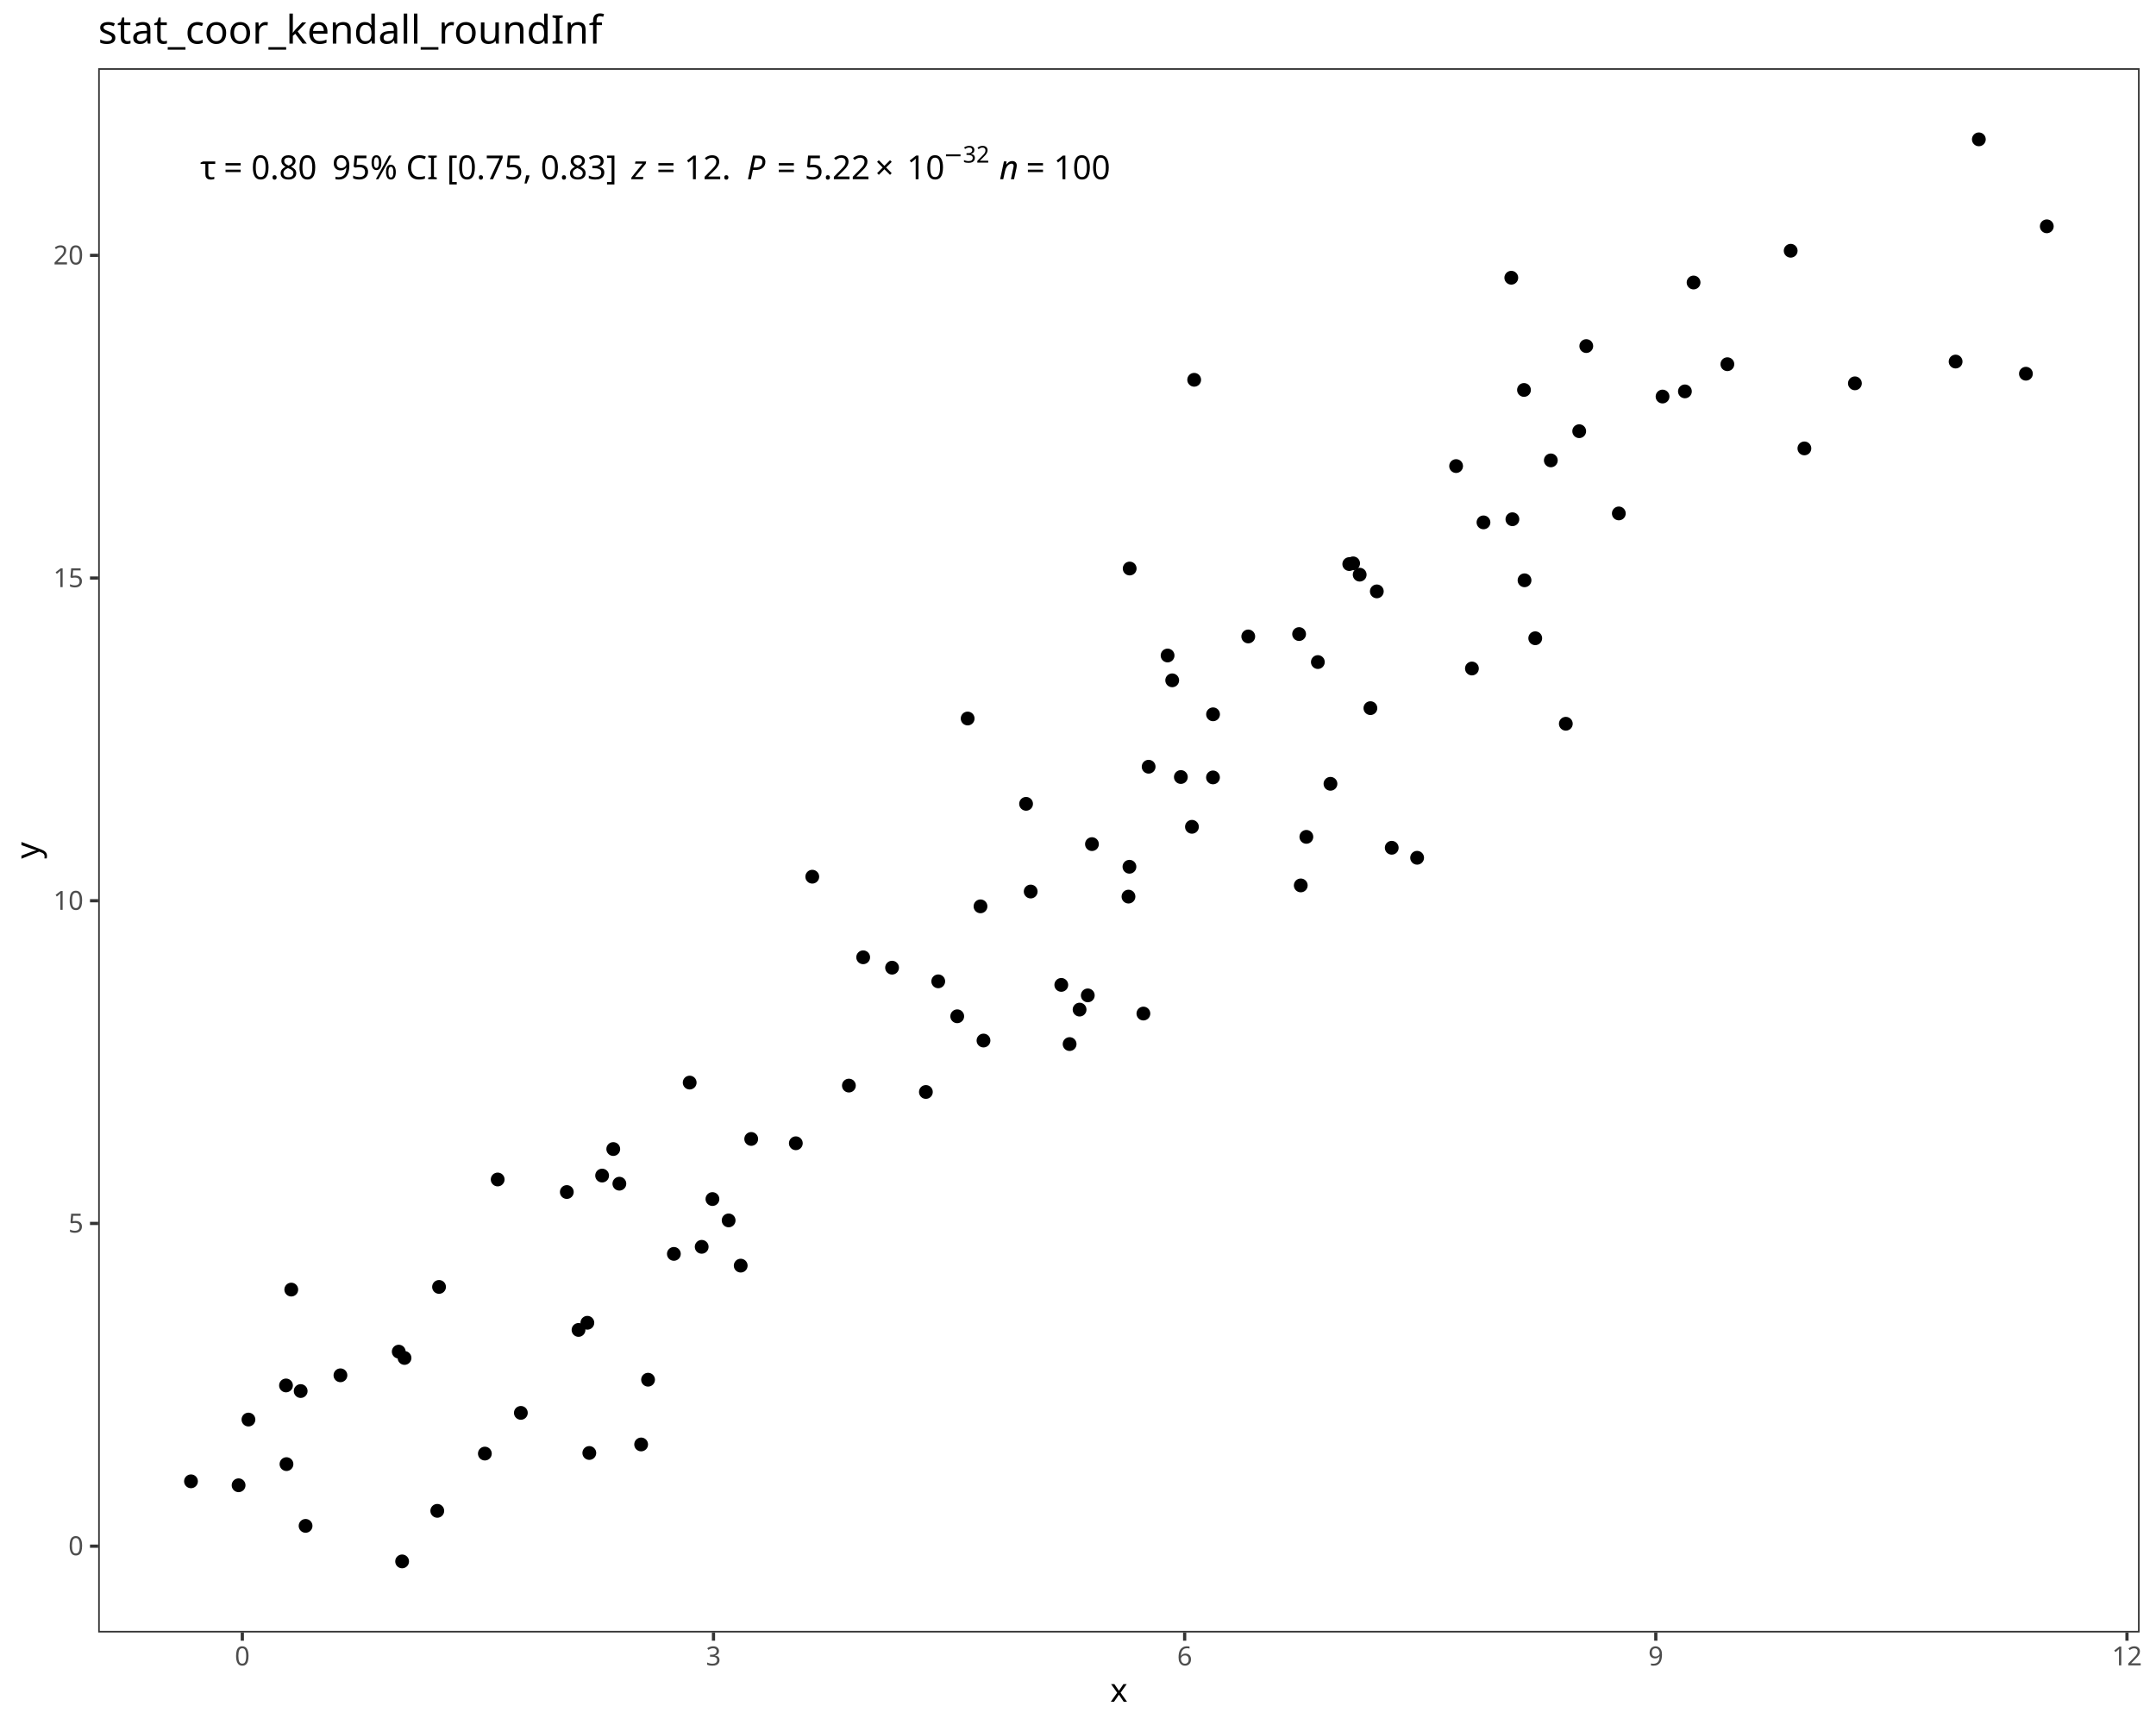
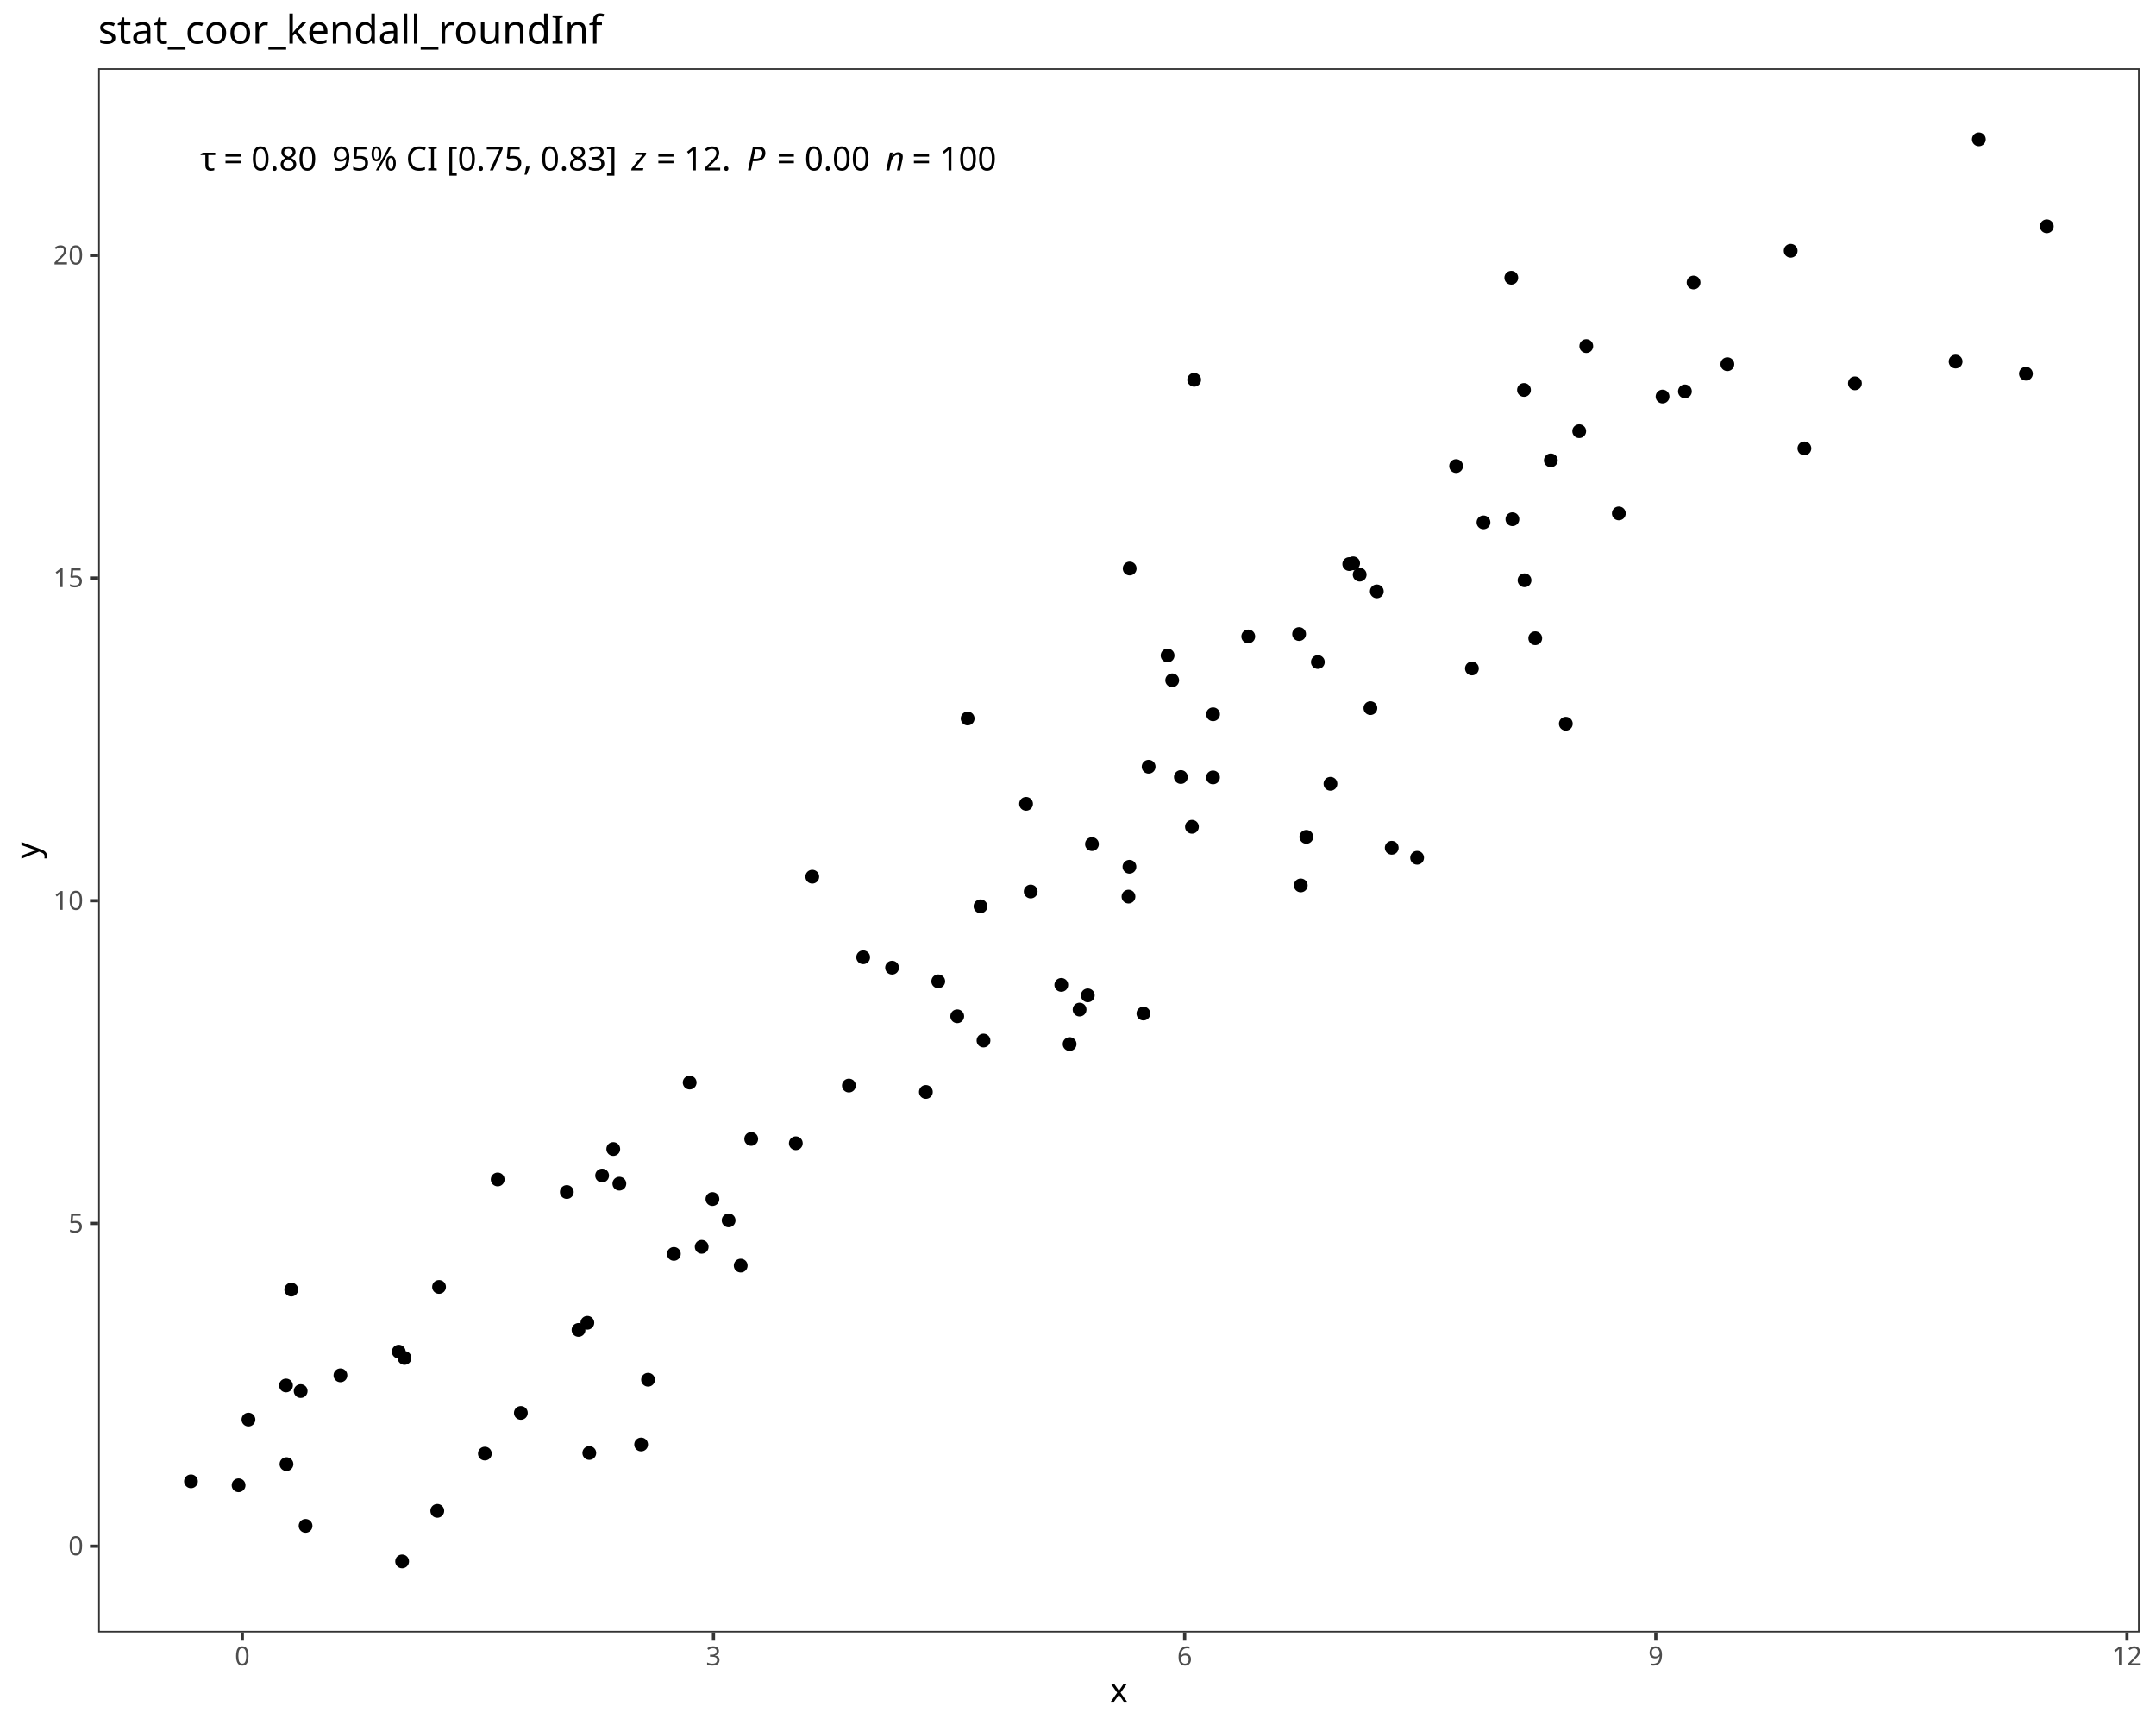
<svg xmlns="http://www.w3.org/2000/svg" class="svglite" data-engine-version="2.0" width="720.00pt" height="576.00pt" viewBox="0 0 720.00 576.00">
  <defs>
    <style type="text/css">
    .svglite line, .svglite polyline, .svglite polygon, .svglite path, .svglite rect, .svglite circle {
      fill: none;
      stroke: #000000;
      stroke-linecap: round;
      stroke-linejoin: round;
      stroke-miterlimit: 10.00;
    }
  </style>
  </defs>
  <rect width="100%" height="100%" style="stroke: none; fill: #FFFFFF;" />
  <defs>
    <clipPath id="cpMC4wMHw3MjAuMDB8MC4wMHw1NzYuMDA=">
      <rect x="0.00" y="0.00" width="720.00" height="576.00" />
    </clipPath>
  </defs>
  <g clip-path="url(#cpMC4wMHw3MjAuMDB8MC4wMHw1NzYuMDA=)">
    <rect x="0.00" y="0.00" width="720.00" height="576.00" style="stroke-width: 1.07; stroke: #FFFFFF; fill: #FFFFFF;" />
  </g>
  <defs>
    <clipPath id="cpMzIuNzl8NzE0LjUyfDIyLjc4fDU0NS4xMQ==">
      <rect x="32.79" y="22.78" width="681.73" height="522.33" />
    </clipPath>
  </defs>
  <g clip-path="url(#cpMzIuNzl8NzE0LjUyfDIyLjc4fDU0NS4xMQ==)">
    <rect x="32.79" y="22.78" width="681.73" height="522.33" style="stroke-width: 1.07; stroke: none; fill: #FFFFFF;" />
    <circle cx="63.78" cy="494.63" r="1.95" style="stroke-width: 0.71; fill: #000000;" />
    <circle cx="79.68" cy="495.95" r="1.95" style="stroke-width: 0.71; fill: #000000;" />
    <circle cx="134.29" cy="521.37" r="1.95" style="stroke-width: 0.71; fill: #000000;" />
    <circle cx="146.03" cy="504.49" r="1.95" style="stroke-width: 0.71; fill: #000000;" />
    <circle cx="100.41" cy="464.49" r="1.95" style="stroke-width: 0.71; fill: #000000;" />
    <circle cx="196.80" cy="485.17" r="1.95" style="stroke-width: 0.71; fill: #000000;" />
    <circle cx="102.05" cy="509.51" r="1.95" style="stroke-width: 0.71; fill: #000000;" />
    <circle cx="133.16" cy="451.33" r="1.95" style="stroke-width: 0.71; fill: #000000;" />
    <circle cx="193.20" cy="444.08" r="1.95" style="stroke-width: 0.71; fill: #000000;" />
    <circle cx="95.67" cy="488.89" r="1.95" style="stroke-width: 0.71; fill: #000000;" />
    <circle cx="135.09" cy="453.44" r="1.95" style="stroke-width: 0.71; fill: #000000;" />
    <circle cx="161.92" cy="485.37" r="1.95" style="stroke-width: 0.71; fill: #000000;" />
    <circle cx="82.97" cy="474.01" r="1.95" style="stroke-width: 0.71; fill: #000000;" />
    <circle cx="214.11" cy="482.32" r="1.95" style="stroke-width: 0.71; fill: #000000;" />
    <circle cx="95.51" cy="462.62" r="1.95" style="stroke-width: 0.71; fill: #000000;" />
    <circle cx="247.36" cy="422.61" r="1.95" style="stroke-width: 0.71; fill: #000000;" />
    <circle cx="173.94" cy="471.78" r="1.95" style="stroke-width: 0.71; fill: #000000;" />
    <circle cx="113.69" cy="459.23" r="1.95" style="stroke-width: 0.71; fill: #000000;" />
    <circle cx="97.27" cy="430.61" r="1.95" style="stroke-width: 0.71; fill: #000000;" />
    <circle cx="146.62" cy="429.72" r="1.95" style="stroke-width: 0.71; fill: #000000;" />
    <circle cx="216.42" cy="460.70" r="1.95" style="stroke-width: 0.71; fill: #000000;" />
    <circle cx="196.15" cy="441.69" r="1.95" style="stroke-width: 0.71; fill: #000000;" />
    <circle cx="201.08" cy="392.54" r="1.95" style="stroke-width: 0.71; fill: #000000;" />
    <circle cx="237.92" cy="400.38" r="1.95" style="stroke-width: 0.71; fill: #000000;" />
    <circle cx="206.84" cy="395.25" r="1.95" style="stroke-width: 0.71; fill: #000000;" />
    <circle cx="204.80" cy="383.68" r="1.95" style="stroke-width: 0.71; fill: #000000;" />
    <circle cx="225.04" cy="418.69" r="1.95" style="stroke-width: 0.71; fill: #000000;" />
    <circle cx="243.33" cy="407.51" r="1.95" style="stroke-width: 0.71; fill: #000000;" />
    <circle cx="189.29" cy="398.03" r="1.95" style="stroke-width: 0.71; fill: #000000;" />
    <circle cx="166.20" cy="393.84" r="1.95" style="stroke-width: 0.71; fill: #000000;" />
    <circle cx="250.87" cy="380.31" r="1.95" style="stroke-width: 0.71; fill: #000000;" />
    <circle cx="283.49" cy="362.49" r="1.95" style="stroke-width: 0.71; fill: #000000;" />
    <circle cx="313.33" cy="327.68" r="1.95" style="stroke-width: 0.71; fill: #000000;" />
    <circle cx="234.33" cy="416.33" r="1.95" style="stroke-width: 0.71; fill: #000000;" />
    <circle cx="309.20" cy="364.62" r="1.95" style="stroke-width: 0.71; fill: #000000;" />
    <circle cx="230.32" cy="361.49" r="1.95" style="stroke-width: 0.71; fill: #000000;" />
    <circle cx="265.77" cy="381.75" r="1.95" style="stroke-width: 0.71; fill: #000000;" />
    <circle cx="319.67" cy="339.35" r="1.95" style="stroke-width: 0.71; fill: #000000;" />
    <circle cx="297.91" cy="323.12" r="1.95" style="stroke-width: 0.71; fill: #000000;" />
    <circle cx="357.20" cy="348.63" r="1.95" style="stroke-width: 0.71; fill: #000000;" />
    <circle cx="288.26" cy="319.65" r="1.95" style="stroke-width: 0.71; fill: #000000;" />
    <circle cx="363.27" cy="332.37" r="1.95" style="stroke-width: 0.71; fill: #000000;" />
    <circle cx="328.44" cy="347.45" r="1.95" style="stroke-width: 0.71; fill: #000000;" />
    <circle cx="271.26" cy="292.74" r="1.95" style="stroke-width: 0.71; fill: #000000;" />
    <circle cx="354.42" cy="328.87" r="1.95" style="stroke-width: 0.71; fill: #000000;" />
    <circle cx="327.44" cy="302.64" r="1.95" style="stroke-width: 0.71; fill: #000000;" />
    <circle cx="381.84" cy="338.44" r="1.95" style="stroke-width: 0.71; fill: #000000;" />
    <circle cx="376.86" cy="299.39" r="1.95" style="stroke-width: 0.71; fill: #000000;" />
    <circle cx="342.66" cy="268.41" r="1.95" style="stroke-width: 0.71; fill: #000000;" />
    <circle cx="344.20" cy="297.69" r="1.95" style="stroke-width: 0.71; fill: #000000;" />
    <circle cx="360.53" cy="337.12" r="1.95" style="stroke-width: 0.71; fill: #000000;" />
    <circle cx="364.66" cy="281.86" r="1.95" style="stroke-width: 0.71; fill: #000000;" />
    <circle cx="436.26" cy="279.44" r="1.95" style="stroke-width: 0.71; fill: #000000;" />
    <circle cx="473.25" cy="286.42" r="1.95" style="stroke-width: 0.71; fill: #000000;" />
    <circle cx="377.18" cy="289.42" r="1.95" style="stroke-width: 0.71; fill: #000000;" />
    <circle cx="464.77" cy="283.08" r="1.95" style="stroke-width: 0.71; fill: #000000;" />
    <circle cx="434.39" cy="295.65" r="1.95" style="stroke-width: 0.71; fill: #000000;" />
    <circle cx="323.15" cy="239.92" r="1.95" style="stroke-width: 0.71; fill: #000000;" />
    <circle cx="444.31" cy="261.72" r="1.95" style="stroke-width: 0.71; fill: #000000;" />
    <circle cx="398.05" cy="276.08" r="1.95" style="stroke-width: 0.71; fill: #000000;" />
    <circle cx="394.35" cy="259.46" r="1.95" style="stroke-width: 0.71; fill: #000000;" />
    <circle cx="405.10" cy="238.52" r="1.95" style="stroke-width: 0.71; fill: #000000;" />
    <circle cx="383.59" cy="256.02" r="1.95" style="stroke-width: 0.71; fill: #000000;" />
    <circle cx="459.79" cy="197.47" r="1.95" style="stroke-width: 0.71; fill: #000000;" />
    <circle cx="416.86" cy="212.52" r="1.95" style="stroke-width: 0.71; fill: #000000;" />
    <circle cx="405.08" cy="259.59" r="1.95" style="stroke-width: 0.71; fill: #000000;" />
    <circle cx="391.46" cy="227.17" r="1.95" style="stroke-width: 0.71; fill: #000000;" />
    <circle cx="440.10" cy="221.07" r="1.95" style="stroke-width: 0.71; fill: #000000;" />
    <circle cx="454.07" cy="191.89" r="1.95" style="stroke-width: 0.71; fill: #000000;" />
    <circle cx="457.65" cy="236.46" r="1.95" style="stroke-width: 0.71; fill: #000000;" />
    <circle cx="491.55" cy="223.22" r="1.95" style="stroke-width: 0.71; fill: #000000;" />
    <circle cx="389.92" cy="218.88" r="1.95" style="stroke-width: 0.71; fill: #000000;" />
    <circle cx="433.84" cy="211.72" r="1.95" style="stroke-width: 0.71; fill: #000000;" />
    <circle cx="509.12" cy="193.77" r="1.95" style="stroke-width: 0.71; fill: #000000;" />
    <circle cx="522.91" cy="241.67" r="1.95" style="stroke-width: 0.71; fill: #000000;" />
    <circle cx="450.59" cy="188.35" r="1.95" style="stroke-width: 0.71; fill: #000000;" />
    <circle cx="495.41" cy="174.43" r="1.95" style="stroke-width: 0.71; fill: #000000;" />
    <circle cx="512.70" cy="213.12" r="1.95" style="stroke-width: 0.71; fill: #000000;" />
    <circle cx="505.07" cy="173.38" r="1.95" style="stroke-width: 0.71; fill: #000000;" />
    <circle cx="451.88" cy="188.11" r="1.95" style="stroke-width: 0.71; fill: #000000;" />
    <circle cx="377.26" cy="189.84" r="1.95" style="stroke-width: 0.71; fill: #000000;" />
    <circle cx="540.61" cy="171.44" r="1.95" style="stroke-width: 0.71; fill: #000000;" />
    <circle cx="517.90" cy="153.73" r="1.95" style="stroke-width: 0.71; fill: #000000;" />
    <circle cx="619.45" cy="128.00" r="1.95" style="stroke-width: 0.71; fill: #000000;" />
    <circle cx="398.80" cy="126.82" r="1.95" style="stroke-width: 0.71; fill: #000000;" />
    <circle cx="562.68" cy="130.69" r="1.95" style="stroke-width: 0.71; fill: #000000;" />
    <circle cx="602.58" cy="149.73" r="1.95" style="stroke-width: 0.71; fill: #000000;" />
    <circle cx="486.27" cy="155.63" r="1.95" style="stroke-width: 0.71; fill: #000000;" />
    <circle cx="529.74" cy="115.56" r="1.95" style="stroke-width: 0.71; fill: #000000;" />
    <circle cx="555.21" cy="132.41" r="1.95" style="stroke-width: 0.71; fill: #000000;" />
    <circle cx="527.38" cy="143.98" r="1.95" style="stroke-width: 0.71; fill: #000000;" />
    <circle cx="508.94" cy="130.21" r="1.95" style="stroke-width: 0.71; fill: #000000;" />
    <circle cx="576.86" cy="121.61" r="1.95" style="stroke-width: 0.71; fill: #000000;" />
    <circle cx="565.57" cy="94.33" r="1.95" style="stroke-width: 0.71; fill: #000000;" />
    <circle cx="676.56" cy="124.79" r="1.95" style="stroke-width: 0.71; fill: #000000;" />
    <circle cx="653.08" cy="120.73" r="1.95" style="stroke-width: 0.71; fill: #000000;" />
    <circle cx="504.70" cy="92.74" r="1.95" style="stroke-width: 0.71; fill: #000000;" />
    <circle cx="683.53" cy="75.57" r="1.95" style="stroke-width: 0.71; fill: #000000;" />
    <circle cx="598.00" cy="83.73" r="1.95" style="stroke-width: 0.71; fill: #000000;" />
    <circle cx="660.84" cy="46.53" r="1.95" style="stroke-width: 0.71; fill: #000000;" />
-     <text x="66.88" y="59.84" style="font-size: 11.04px; font-family: sans;" textLength="5.05px" lengthAdjust="spacingAndGlyphs">τ</text>
-     <text x="71.93" y="59.84" style="font-size: 11.04px; font-family: sans;" textLength="2.76px" lengthAdjust="spacingAndGlyphs"> </text>
-     <text x="74.69" y="59.84" style="font-size: 11.04px; font-family: sans;" textLength="6.45px" lengthAdjust="spacingAndGlyphs">=</text>
-     <text x="81.14" y="59.84" style="font-size: 11.04px; font-family: sans;" textLength="2.76px" lengthAdjust="spacingAndGlyphs"> </text>
-     <text x="83.90" y="59.84" style="font-size: 11.04px; font-family: sans;" textLength="21.49px" lengthAdjust="spacingAndGlyphs">0.80</text>
-     <text x="105.39" y="59.84" style="font-size: 11.04px; font-family: sans;" textLength="2.76px" lengthAdjust="spacingAndGlyphs"> </text>
-     <text x="108.15" y="59.84" style="font-size: 11.04px; font-family: sans;" textLength="2.76px" lengthAdjust="spacingAndGlyphs"> </text>
-     <text x="110.91" y="59.84" style="font-size: 11.04px; font-family: sans;" textLength="94.52px" lengthAdjust="spacingAndGlyphs">95% CI [0.75, 0.83]</text>
-     <text x="205.43" y="59.84" style="font-size: 11.04px; font-family: sans;" textLength="2.76px" lengthAdjust="spacingAndGlyphs"> </text>
-     <text x="208.19" y="59.84" style="font-size: 11.04px; font-family: sans;" textLength="2.76px" lengthAdjust="spacingAndGlyphs"> </text>
-     <text x="210.95" y="59.84" style="font-size: 11.04px; font-style: italic; font-family: sans;" textLength="5.52px" lengthAdjust="spacingAndGlyphs">z</text>
-     <text x="216.48" y="59.84" style="font-size: 11.04px; font-family: sans;" textLength="2.76px" lengthAdjust="spacingAndGlyphs"> </text>
-     <text x="219.24" y="59.84" style="font-size: 11.04px; font-family: sans;" textLength="6.45px" lengthAdjust="spacingAndGlyphs">=</text>
-     <text x="225.69" y="59.84" style="font-size: 11.04px; font-family: sans;" textLength="2.76px" lengthAdjust="spacingAndGlyphs"> </text>
-     <text x="228.45" y="59.84" style="font-size: 11.04px; font-family: sans;" textLength="15.35px" lengthAdjust="spacingAndGlyphs">12.</text>
-     <text x="243.80" y="59.84" style="font-size: 11.04px; font-family: sans;" textLength="2.76px" lengthAdjust="spacingAndGlyphs"> </text>
-     <text x="246.56" y="59.84" style="font-size: 11.04px; font-family: sans;" textLength="2.76px" lengthAdjust="spacingAndGlyphs"> </text>
-     <text x="249.33" y="59.84" style="font-size: 11.04px; font-style: italic; font-family: sans;" textLength="7.37px" lengthAdjust="spacingAndGlyphs">P</text>
-     <text x="256.69" y="59.84" style="font-size: 11.04px; font-family: sans;" textLength="2.76px" lengthAdjust="spacingAndGlyphs"> </text>
-     <text x="259.45" y="59.84" style="font-size: 11.04px; font-family: sans;" textLength="6.45px" lengthAdjust="spacingAndGlyphs">=</text>
-     <text x="265.91" y="59.84" style="font-size: 11.04px; font-family: sans;" textLength="2.76px" lengthAdjust="spacingAndGlyphs"> </text>
-     <text x="268.67" y="59.84" style="font-size: 11.04px; font-family: sans;" textLength="21.49px" lengthAdjust="spacingAndGlyphs">5.22</text>
-     <text x="292.20" y="59.84" style="font-size: 11.04px; font-family: sans;" textLength="8.58px" lengthAdjust="spacingAndGlyphs">×</text>
-     <text x="302.82" y="59.84" style="font-size: 11.04px; font-family: sans;" textLength="12.28px" lengthAdjust="spacingAndGlyphs">10</text>
-     <text x="315.10" y="54.30" style="font-size: 7.73px; font-family: sans;" textLength="13.11px" lengthAdjust="spacingAndGlyphs">−32</text>
-     <text x="328.21" y="59.84" style="font-size: 11.04px; font-family: sans;" textLength="2.76px" lengthAdjust="spacingAndGlyphs"> </text>
-     <text x="330.98" y="59.84" style="font-size: 11.04px; font-family: sans;" textLength="2.76px" lengthAdjust="spacingAndGlyphs"> </text>
-     <text x="333.74" y="59.84" style="font-size: 11.04px; font-style: italic; font-family: sans;" textLength="6.14px" lengthAdjust="spacingAndGlyphs">n</text>
-     <text x="339.88" y="59.84" style="font-size: 11.04px; font-family: sans;" textLength="2.76px" lengthAdjust="spacingAndGlyphs"> </text>
-     <text x="342.64" y="59.84" style="font-size: 11.04px; font-family: sans;" textLength="6.45px" lengthAdjust="spacingAndGlyphs">=</text>
-     <text x="349.09" y="59.84" style="font-size: 11.04px; font-family: sans;" textLength="2.76px" lengthAdjust="spacingAndGlyphs"> </text>
-     <text x="351.86" y="59.84" style="font-size: 11.04px; font-family: sans;" textLength="18.42px" lengthAdjust="spacingAndGlyphs">100</text>
+     <text x="66.88" y="56.90" style="font-size: 11.04px; font-family: sans;" textLength="5.05px" lengthAdjust="spacingAndGlyphs">τ</text>
+     <text x="71.93" y="56.90" style="font-size: 11.04px; font-family: sans;" textLength="2.76px" lengthAdjust="spacingAndGlyphs"> </text>
+     <text x="74.69" y="56.90" style="font-size: 11.04px; font-family: sans;" textLength="6.45px" lengthAdjust="spacingAndGlyphs">=</text>
+     <text x="81.14" y="56.90" style="font-size: 11.04px; font-family: sans;" textLength="2.76px" lengthAdjust="spacingAndGlyphs"> </text>
+     <text x="83.90" y="56.90" style="font-size: 11.04px; font-family: sans;" textLength="21.49px" lengthAdjust="spacingAndGlyphs">0.80</text>
+     <text x="105.39" y="56.90" style="font-size: 11.04px; font-family: sans;" textLength="2.76px" lengthAdjust="spacingAndGlyphs"> </text>
+     <text x="108.15" y="56.90" style="font-size: 11.04px; font-family: sans;" textLength="2.76px" lengthAdjust="spacingAndGlyphs"> </text>
+     <text x="110.91" y="56.90" style="font-size: 11.04px; font-family: sans;" textLength="94.52px" lengthAdjust="spacingAndGlyphs">95% CI [0.75, 0.83]</text>
+     <text x="205.43" y="56.90" style="font-size: 11.04px; font-family: sans;" textLength="2.76px" lengthAdjust="spacingAndGlyphs"> </text>
+     <text x="208.19" y="56.90" style="font-size: 11.04px; font-family: sans;" textLength="2.76px" lengthAdjust="spacingAndGlyphs"> </text>
+     <text x="210.95" y="56.90" style="font-size: 11.04px; font-style: italic; font-family: sans;" textLength="5.52px" lengthAdjust="spacingAndGlyphs">z</text>
+     <text x="216.48" y="56.90" style="font-size: 11.04px; font-family: sans;" textLength="2.76px" lengthAdjust="spacingAndGlyphs"> </text>
+     <text x="219.24" y="56.90" style="font-size: 11.04px; font-family: sans;" textLength="6.45px" lengthAdjust="spacingAndGlyphs">=</text>
+     <text x="225.69" y="56.90" style="font-size: 11.04px; font-family: sans;" textLength="2.76px" lengthAdjust="spacingAndGlyphs"> </text>
+     <text x="228.45" y="56.90" style="font-size: 11.04px; font-family: sans;" textLength="15.35px" lengthAdjust="spacingAndGlyphs">12.</text>
+     <text x="243.80" y="56.90" style="font-size: 11.04px; font-family: sans;" textLength="2.76px" lengthAdjust="spacingAndGlyphs"> </text>
+     <text x="246.56" y="56.90" style="font-size: 11.04px; font-family: sans;" textLength="2.76px" lengthAdjust="spacingAndGlyphs"> </text>
+     <text x="249.33" y="56.90" style="font-size: 11.04px; font-style: italic; font-family: sans;" textLength="7.37px" lengthAdjust="spacingAndGlyphs">P</text>
+     <text x="256.69" y="56.90" style="font-size: 11.04px; font-family: sans;" textLength="2.76px" lengthAdjust="spacingAndGlyphs"> </text>
+     <text x="259.45" y="56.90" style="font-size: 11.04px; font-family: sans;" textLength="6.45px" lengthAdjust="spacingAndGlyphs">=</text>
+     <text x="265.91" y="56.90" style="font-size: 11.04px; font-family: sans;" textLength="2.76px" lengthAdjust="spacingAndGlyphs"> </text>
+     <text x="268.67" y="56.90" style="font-size: 11.04px; font-family: sans;" textLength="21.49px" lengthAdjust="spacingAndGlyphs">0.00</text>
+     <text x="290.16" y="56.90" style="font-size: 11.04px; font-family: sans;" textLength="2.76px" lengthAdjust="spacingAndGlyphs"> </text>
+     <text x="292.92" y="56.90" style="font-size: 11.04px; font-family: sans;" textLength="2.76px" lengthAdjust="spacingAndGlyphs"> </text>
+     <text x="295.68" y="56.90" style="font-size: 11.04px; font-style: italic; font-family: sans;" textLength="6.14px" lengthAdjust="spacingAndGlyphs">n</text>
+     <text x="301.82" y="56.90" style="font-size: 11.04px; font-family: sans;" textLength="2.76px" lengthAdjust="spacingAndGlyphs"> </text>
+     <text x="304.58" y="56.90" style="font-size: 11.04px; font-family: sans;" textLength="6.45px" lengthAdjust="spacingAndGlyphs">=</text>
+     <text x="311.03" y="56.90" style="font-size: 11.04px; font-family: sans;" textLength="2.76px" lengthAdjust="spacingAndGlyphs"> </text>
+     <text x="313.80" y="56.90" style="font-size: 11.04px; font-family: sans;" textLength="18.42px" lengthAdjust="spacingAndGlyphs">100</text>
    <rect x="32.79" y="22.78" width="681.73" height="522.33" style="stroke-width: 1.07; stroke: #333333;" />
  </g>
  <g clip-path="url(#cpMC4wMHw3MjAuMDB8MC4wMHw1NzYuMDA=)">
    <text x="27.86" y="519.30" text-anchor="end" style="font-size: 8.80px; fill: #4D4D4D; font-family: sans;" textLength="4.89px" lengthAdjust="spacingAndGlyphs">0</text>
    <text x="27.86" y="411.55" text-anchor="end" style="font-size: 8.80px; fill: #4D4D4D; font-family: sans;" textLength="4.89px" lengthAdjust="spacingAndGlyphs">5</text>
    <text x="27.86" y="303.80" text-anchor="end" style="font-size: 8.80px; fill: #4D4D4D; font-family: sans;" textLength="9.79px" lengthAdjust="spacingAndGlyphs">10</text>
    <text x="27.86" y="196.05" text-anchor="end" style="font-size: 8.80px; fill: #4D4D4D; font-family: sans;" textLength="9.79px" lengthAdjust="spacingAndGlyphs">15</text>
    <text x="27.86" y="88.30" text-anchor="end" style="font-size: 8.80px; fill: #4D4D4D; font-family: sans;" textLength="9.79px" lengthAdjust="spacingAndGlyphs">20</text>
    <polyline points="30.05,516.28 32.79,516.28 " style="stroke-width: 1.07; stroke: #333333; stroke-linecap: butt;" />
    <polyline points="30.05,408.52 32.79,408.52 " style="stroke-width: 1.07; stroke: #333333; stroke-linecap: butt;" />
    <polyline points="30.05,300.77 32.79,300.77 " style="stroke-width: 1.07; stroke: #333333; stroke-linecap: butt;" />
    <polyline points="30.05,193.02 32.79,193.02 " style="stroke-width: 1.07; stroke: #333333; stroke-linecap: butt;" />
    <polyline points="30.05,85.27 32.79,85.27 " style="stroke-width: 1.07; stroke: #333333; stroke-linecap: butt;" />
    <polyline points="80.92,547.85 80.92,545.11 " style="stroke-width: 1.07; stroke: #333333; stroke-linecap: butt;" />
    <polyline points="238.27,547.85 238.27,545.11 " style="stroke-width: 1.07; stroke: #333333; stroke-linecap: butt;" />
    <polyline points="395.62,547.85 395.62,545.11 " style="stroke-width: 1.07; stroke: #333333; stroke-linecap: butt;" />
    <polyline points="552.96,547.85 552.96,545.11 " style="stroke-width: 1.07; stroke: #333333; stroke-linecap: butt;" />
    <polyline points="710.31,547.85 710.31,545.11 " style="stroke-width: 1.07; stroke: #333333; stroke-linecap: butt;" />
    <text x="80.92" y="556.10" text-anchor="middle" style="font-size: 8.80px; fill: #4D4D4D; font-family: sans;" textLength="4.89px" lengthAdjust="spacingAndGlyphs">0</text>
    <text x="238.27" y="556.10" text-anchor="middle" style="font-size: 8.80px; fill: #4D4D4D; font-family: sans;" textLength="4.89px" lengthAdjust="spacingAndGlyphs">3</text>
    <text x="395.62" y="556.10" text-anchor="middle" style="font-size: 8.80px; fill: #4D4D4D; font-family: sans;" textLength="4.89px" lengthAdjust="spacingAndGlyphs">6</text>
    <text x="552.96" y="556.10" text-anchor="middle" style="font-size: 8.80px; fill: #4D4D4D; font-family: sans;" textLength="4.89px" lengthAdjust="spacingAndGlyphs">9</text>
    <text x="710.31" y="556.10" text-anchor="middle" style="font-size: 8.80px; fill: #4D4D4D; font-family: sans;" textLength="9.79px" lengthAdjust="spacingAndGlyphs">12</text>
    <text x="373.66" y="568.24" text-anchor="middle" style="font-size: 11.00px; font-family: sans;" textLength="5.50px" lengthAdjust="spacingAndGlyphs">x</text>
    <text transform="translate(13.05,283.95) rotate(-90)" text-anchor="middle" style="font-size: 11.00px; font-family: sans;" textLength="5.50px" lengthAdjust="spacingAndGlyphs">y</text>
    <text x="32.79" y="14.56" style="font-size: 13.20px; font-family: sans;" textLength="159.26px" lengthAdjust="spacingAndGlyphs">stat_coor_kendall_roundInf</text>
  </g>
</svg>
